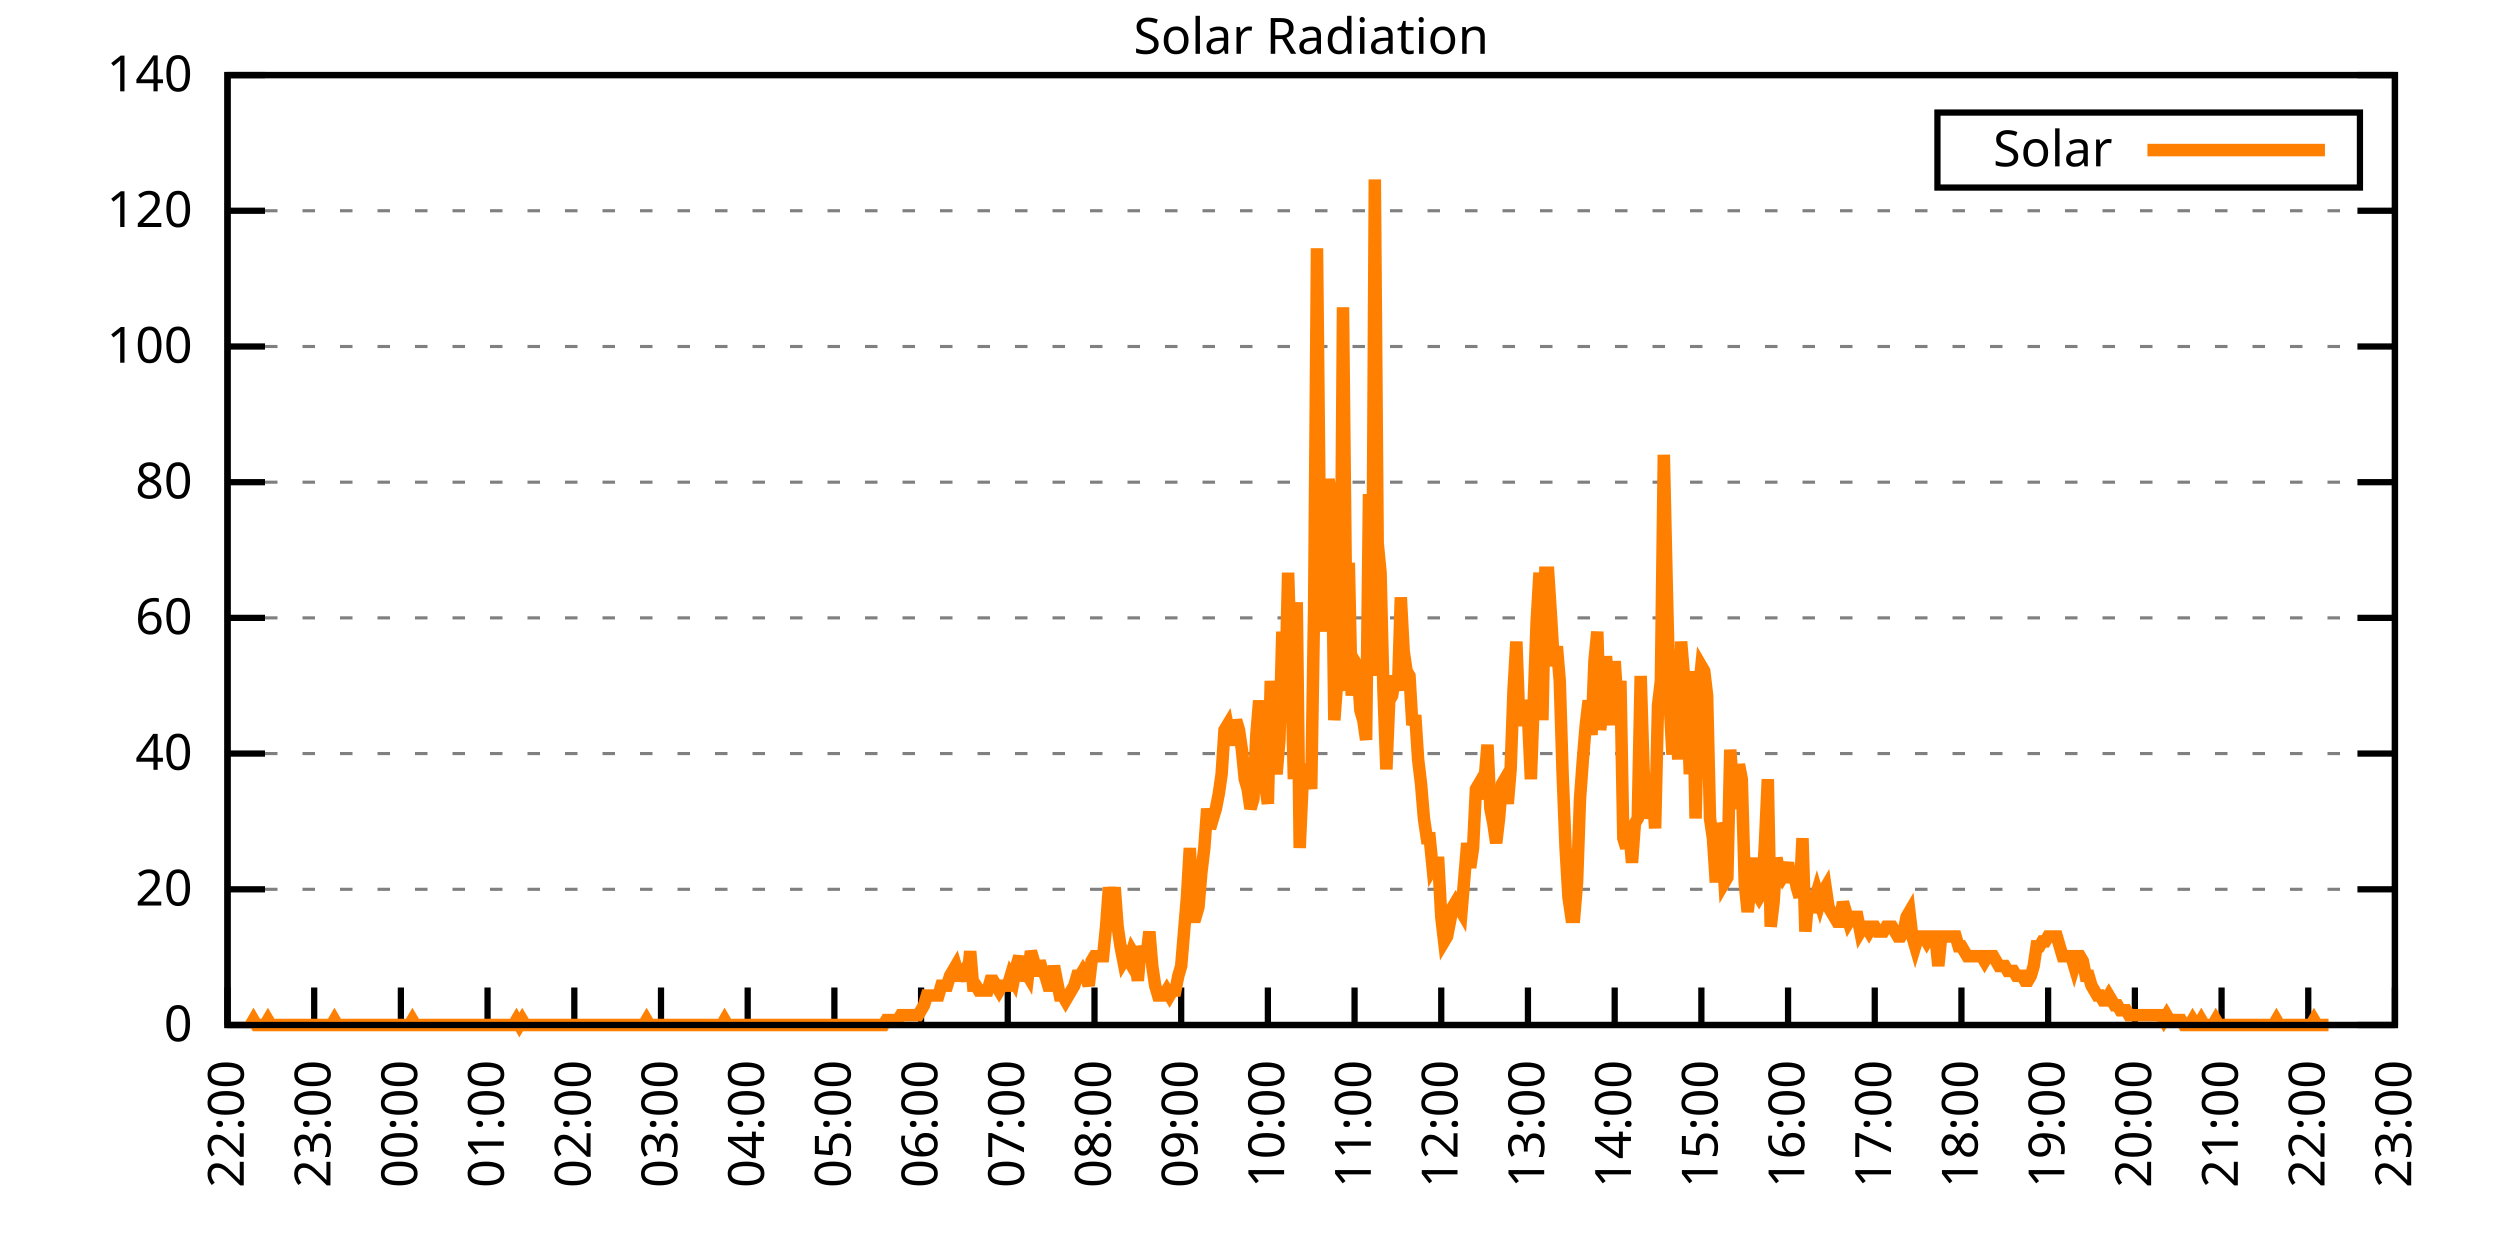
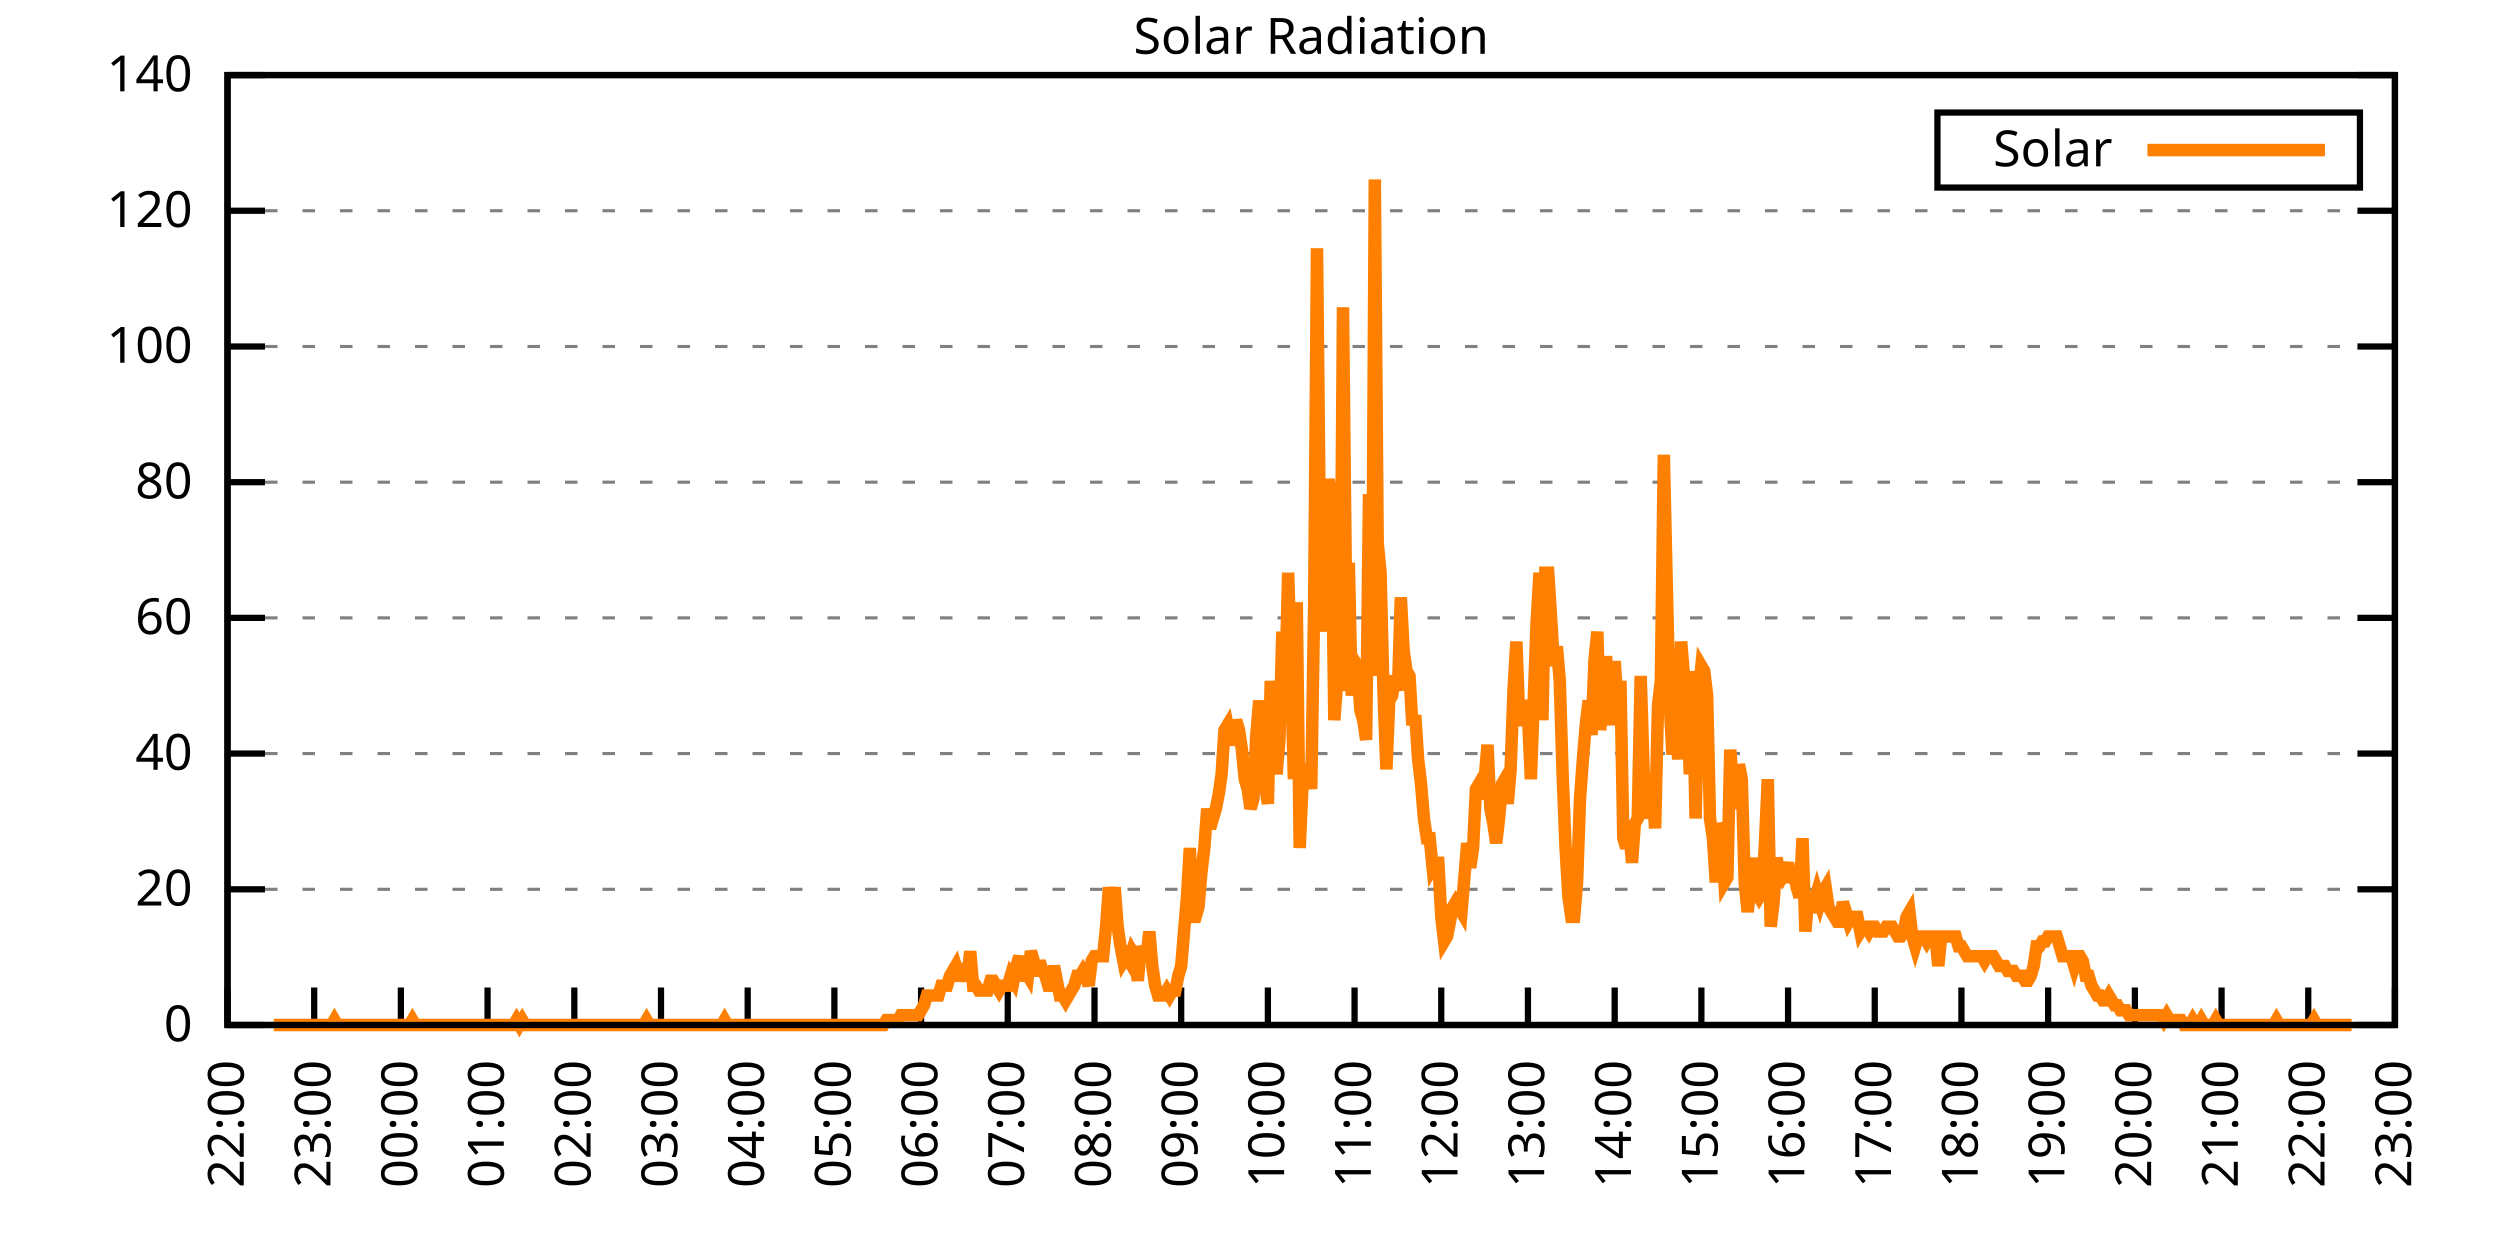
<svg xmlns="http://www.w3.org/2000/svg" xmlns:xlink="http://www.w3.org/1999/xlink" width="400" height="200" viewBox="0 0 400 200">
  <g id="gnuplot_canvas">
    <rect x="0" y="0" width="400" height="200" fill="none" />
    <defs>
      <circle id="gpDot" r="0.5" stroke-width="0.5" stroke="currentColor" />
      <path id="gpPt0" stroke-width="0.333" stroke="currentColor" d="M-1,0 h2 M0,-1 v2" />
      <path id="gpPt1" stroke-width="0.333" stroke="currentColor" d="M-1,-1 L1,1 M1,-1 L-1,1" />
      <path id="gpPt2" stroke-width="0.333" stroke="currentColor" d="M-1,0 L1,0 M0,-1 L0,1 M-1,-1 L1,1 M-1,1 L1,-1" />
      <rect id="gpPt3" stroke-width="0.333" stroke="currentColor" x="-1" y="-1" width="2" height="2" />
      <rect id="gpPt4" stroke-width="0.333" stroke="currentColor" fill="currentColor" x="-1" y="-1" width="2" height="2" />
      <circle id="gpPt5" stroke-width="0.333" stroke="currentColor" cx="0" cy="0" r="1" />
      <use xlink:href="#gpPt5" id="gpPt6" fill="currentColor" stroke="none" />
      <path id="gpPt7" stroke-width="0.333" stroke="currentColor" d="M0,-1.33 L-1.33,0.67 L1.33,0.67 z" />
      <use xlink:href="#gpPt7" id="gpPt8" fill="currentColor" stroke="none" />
      <use xlink:href="#gpPt7" id="gpPt9" stroke="currentColor" transform="rotate(180)" />
      <use xlink:href="#gpPt9" id="gpPt10" fill="currentColor" stroke="none" />
      <use xlink:href="#gpPt3" id="gpPt11" stroke="currentColor" transform="rotate(45)" />
      <use xlink:href="#gpPt11" id="gpPt12" fill="currentColor" stroke="none" />
      <path id="gpPt13" stroke-width="0.333" stroke="currentColor" d="M0,1.330 L1.265,0.411 L0.782,-1.067 L-0.782,-1.076 L-1.265,0.411 z" />
      <use xlink:href="#gpPt13" id="gpPt14" fill="currentColor" stroke="none" />
      <filter id="textbox" filterUnits="objectBoundingBox" x="0" y="0" height="1" width="1">
        <feFlood flood-color="white" flood-opacity="1" result="bgnd" />
        <feComposite in="SourceGraphic" in2="bgnd" operator="atop" />
      </filter>
      <filter id="greybox" filterUnits="objectBoundingBox" x="0" y="0" height="1" width="1">
        <feFlood flood-color="lightgrey" flood-opacity="1" result="grey" />
        <feComposite in="SourceGraphic" in2="grey" operator="atop" />
      </filter>
    </defs>
    <g fill="none" color="white" stroke="currentColor" stroke-width="1.00" stroke-linecap="butt" stroke-linejoin="miter">
</g>
    <g fill="none" color="black" stroke="currentColor" stroke-width="1.00" stroke-linecap="butt" stroke-linejoin="miter">
      <g stroke="none" shape-rendering="crispEdges">
        <polygon fill="rgb(255, 255, 255)" points="36.40,164.00 383.18,164.00 383.18,12.02 36.40,12.02 " />
      </g>
    </g>
    <g fill="none" color="black" stroke="currentColor" stroke-width="1.00" stroke-linecap="butt" stroke-linejoin="miter">
</g>
    <g fill="none" color="black" stroke="black" stroke-width="0.50" stroke-linecap="butt" stroke-linejoin="miter">
</g>
    <g fill="none" color="gray" stroke="currentColor" stroke-width="0.50" stroke-linecap="butt" stroke-linejoin="miter">
      <path stroke="gray" stroke-dasharray="2,4" class="gridline" d="M36.40,164.00 L383.19,164.00  " />
    </g>
    <g fill="none" color="gray" stroke="gray" stroke-width="1.00" stroke-linecap="butt" stroke-linejoin="miter">
</g>
    <g fill="none" color="black" stroke="currentColor" stroke-width="1.00" stroke-linecap="butt" stroke-linejoin="miter">
      <path stroke="black" d="M36.40,164.00 L42.40,164.00 M383.19,164.00 L377.19,164.00  " />
      <g transform="translate(30.80,166.60)" stroke="none" fill="black" font-family="Sans" font-size="8.00" text-anchor="end">
        <text>
          <tspan font-family="Sans"> 0</tspan>
        </text>
      </g>
    </g>
    <g fill="none" color="black" stroke="currentColor" stroke-width="1.00" stroke-linecap="butt" stroke-linejoin="miter">
</g>
    <g fill="none" color="black" stroke="black" stroke-width="0.50" stroke-linecap="butt" stroke-linejoin="miter">
</g>
    <g fill="none" color="gray" stroke="currentColor" stroke-width="0.50" stroke-linecap="butt" stroke-linejoin="miter">
      <path stroke="gray" stroke-dasharray="2,4" class="gridline" d="M36.40,142.29 L383.19,142.29  " />
    </g>
    <g fill="none" color="gray" stroke="gray" stroke-width="1.00" stroke-linecap="butt" stroke-linejoin="miter">
</g>
    <g fill="none" color="black" stroke="currentColor" stroke-width="1.00" stroke-linecap="butt" stroke-linejoin="miter">
      <path stroke="black" d="M36.40,142.29 L42.40,142.29 M383.19,142.29 L377.19,142.29  " />
      <g transform="translate(30.80,144.89)" stroke="none" fill="black" font-family="Sans" font-size="8.00" text-anchor="end">
        <text>
          <tspan font-family="Sans"> 20</tspan>
        </text>
      </g>
    </g>
    <g fill="none" color="black" stroke="currentColor" stroke-width="1.00" stroke-linecap="butt" stroke-linejoin="miter">
</g>
    <g fill="none" color="black" stroke="black" stroke-width="0.50" stroke-linecap="butt" stroke-linejoin="miter">
</g>
    <g fill="none" color="gray" stroke="currentColor" stroke-width="0.50" stroke-linecap="butt" stroke-linejoin="miter">
      <path stroke="gray" stroke-dasharray="2,4" class="gridline" d="M36.40,120.57 L383.19,120.57  " />
    </g>
    <g fill="none" color="gray" stroke="gray" stroke-width="1.00" stroke-linecap="butt" stroke-linejoin="miter">
</g>
    <g fill="none" color="black" stroke="currentColor" stroke-width="1.00" stroke-linecap="butt" stroke-linejoin="miter">
      <path stroke="black" d="M36.40,120.57 L42.40,120.57 M383.19,120.57 L377.19,120.57  " />
      <g transform="translate(30.80,123.17)" stroke="none" fill="black" font-family="Sans" font-size="8.00" text-anchor="end">
        <text>
          <tspan font-family="Sans"> 40</tspan>
        </text>
      </g>
    </g>
    <g fill="none" color="black" stroke="currentColor" stroke-width="1.00" stroke-linecap="butt" stroke-linejoin="miter">
</g>
    <g fill="none" color="black" stroke="black" stroke-width="0.50" stroke-linecap="butt" stroke-linejoin="miter">
</g>
    <g fill="none" color="gray" stroke="currentColor" stroke-width="0.50" stroke-linecap="butt" stroke-linejoin="miter">
      <path stroke="gray" stroke-dasharray="2,4" class="gridline" d="M36.40,98.86 L383.19,98.86  " />
    </g>
    <g fill="none" color="gray" stroke="gray" stroke-width="1.00" stroke-linecap="butt" stroke-linejoin="miter">
</g>
    <g fill="none" color="black" stroke="currentColor" stroke-width="1.00" stroke-linecap="butt" stroke-linejoin="miter">
      <path stroke="black" d="M36.40,98.86 L42.40,98.86 M383.19,98.86 L377.19,98.86  " />
      <g transform="translate(30.80,101.46)" stroke="none" fill="black" font-family="Sans" font-size="8.00" text-anchor="end">
        <text>
          <tspan font-family="Sans"> 60</tspan>
        </text>
      </g>
    </g>
    <g fill="none" color="black" stroke="currentColor" stroke-width="1.00" stroke-linecap="butt" stroke-linejoin="miter">
</g>
    <g fill="none" color="black" stroke="black" stroke-width="0.50" stroke-linecap="butt" stroke-linejoin="miter">
</g>
    <g fill="none" color="gray" stroke="currentColor" stroke-width="0.50" stroke-linecap="butt" stroke-linejoin="miter">
      <path stroke="gray" stroke-dasharray="2,4" class="gridline" d="M36.40,77.15 L383.19,77.15  " />
    </g>
    <g fill="none" color="gray" stroke="gray" stroke-width="1.00" stroke-linecap="butt" stroke-linejoin="miter">
</g>
    <g fill="none" color="black" stroke="currentColor" stroke-width="1.00" stroke-linecap="butt" stroke-linejoin="miter">
      <path stroke="black" d="M36.40,77.15 L42.40,77.15 M383.19,77.15 L377.19,77.15  " />
      <g transform="translate(30.80,79.75)" stroke="none" fill="black" font-family="Sans" font-size="8.00" text-anchor="end">
        <text>
          <tspan font-family="Sans"> 80</tspan>
        </text>
      </g>
    </g>
    <g fill="none" color="black" stroke="currentColor" stroke-width="1.00" stroke-linecap="butt" stroke-linejoin="miter">
</g>
    <g fill="none" color="black" stroke="black" stroke-width="0.50" stroke-linecap="butt" stroke-linejoin="miter">
</g>
    <g fill="none" color="gray" stroke="currentColor" stroke-width="0.50" stroke-linecap="butt" stroke-linejoin="miter">
      <path stroke="gray" stroke-dasharray="2,4" class="gridline" d="M36.40,55.44 L383.19,55.44  " />
    </g>
    <g fill="none" color="gray" stroke="gray" stroke-width="1.00" stroke-linecap="butt" stroke-linejoin="miter">
</g>
    <g fill="none" color="black" stroke="currentColor" stroke-width="1.00" stroke-linecap="butt" stroke-linejoin="miter">
      <path stroke="black" d="M36.40,55.44 L42.40,55.44 M383.19,55.44 L377.19,55.44  " />
      <g transform="translate(30.80,58.04)" stroke="none" fill="black" font-family="Sans" font-size="8.00" text-anchor="end">
        <text>
          <tspan font-family="Sans"> 100</tspan>
        </text>
      </g>
    </g>
    <g fill="none" color="black" stroke="currentColor" stroke-width="1.00" stroke-linecap="butt" stroke-linejoin="miter">
</g>
    <g fill="none" color="black" stroke="black" stroke-width="0.50" stroke-linecap="butt" stroke-linejoin="miter">
</g>
    <g fill="none" color="gray" stroke="currentColor" stroke-width="0.50" stroke-linecap="butt" stroke-linejoin="miter">
      <path stroke="gray" stroke-dasharray="2,4" class="gridline" d="M36.40,33.72 L383.19,33.72  " />
    </g>
    <g fill="none" color="gray" stroke="gray" stroke-width="1.00" stroke-linecap="butt" stroke-linejoin="miter">
</g>
    <g fill="none" color="black" stroke="currentColor" stroke-width="1.00" stroke-linecap="butt" stroke-linejoin="miter">
      <path stroke="black" d="M36.40,33.72 L42.40,33.72 M383.19,33.72 L377.19,33.72  " />
      <g transform="translate(30.80,36.32)" stroke="none" fill="black" font-family="Sans" font-size="8.00" text-anchor="end">
        <text>
          <tspan font-family="Sans"> 120</tspan>
        </text>
      </g>
    </g>
    <g fill="none" color="black" stroke="currentColor" stroke-width="1.00" stroke-linecap="butt" stroke-linejoin="miter">
</g>
    <g fill="none" color="black" stroke="black" stroke-width="0.50" stroke-linecap="butt" stroke-linejoin="miter">
</g>
    <g fill="none" color="gray" stroke="currentColor" stroke-width="0.50" stroke-linecap="butt" stroke-linejoin="miter">
      <path stroke="gray" stroke-dasharray="2,4" class="gridline" d="M36.40,12.01 L383.19,12.01  " />
    </g>
    <g fill="none" color="gray" stroke="gray" stroke-width="1.00" stroke-linecap="butt" stroke-linejoin="miter">
</g>
    <g fill="none" color="black" stroke="currentColor" stroke-width="1.00" stroke-linecap="butt" stroke-linejoin="miter">
      <path stroke="black" d="M36.40,12.01 L42.40,12.01 M383.19,12.01 L377.19,12.01  " />
      <g transform="translate(30.80,14.61)" stroke="none" fill="black" font-family="Sans" font-size="8.00" text-anchor="end">
        <text>
          <tspan font-family="Sans"> 140</tspan>
        </text>
      </g>
    </g>
    <g fill="none" color="black" stroke="currentColor" stroke-width="1.00" stroke-linecap="butt" stroke-linejoin="miter">
      <path stroke="black" d="M36.40,164.00 L36.40,158.00  " />
      <g transform="translate(39.00,169.60) rotate(270.00)" stroke="none" fill="black" font-family="Sans" font-size="8.00" text-anchor="end">
        <text>
          <tspan font-family="Sans">22:00</tspan>
        </text>
      </g>
    </g>
    <g fill="none" color="black" stroke="currentColor" stroke-width="1.00" stroke-linecap="butt" stroke-linejoin="miter">
      <path stroke="black" d="M50.27,164.00 L50.27,158.00  " />
      <g transform="translate(52.87,169.60) rotate(270.00)" stroke="none" fill="black" font-family="Sans" font-size="8.00" text-anchor="end">
        <text>
          <tspan font-family="Sans">23:00</tspan>
        </text>
      </g>
    </g>
    <g fill="none" color="black" stroke="currentColor" stroke-width="1.00" stroke-linecap="butt" stroke-linejoin="miter">
      <path stroke="black" d="M64.14,164.00 L64.14,158.00  " />
      <g transform="translate(66.74,169.60) rotate(270.00)" stroke="none" fill="black" font-family="Sans" font-size="8.00" text-anchor="end">
        <text>
          <tspan font-family="Sans">00:00</tspan>
        </text>
      </g>
    </g>
    <g fill="none" color="black" stroke="currentColor" stroke-width="1.00" stroke-linecap="butt" stroke-linejoin="miter">
      <path stroke="black" d="M78.01,164.00 L78.01,158.00  " />
      <g transform="translate(80.61,169.60) rotate(270.00)" stroke="none" fill="black" font-family="Sans" font-size="8.00" text-anchor="end">
        <text>
          <tspan font-family="Sans">01:00</tspan>
        </text>
      </g>
    </g>
    <g fill="none" color="black" stroke="currentColor" stroke-width="1.00" stroke-linecap="butt" stroke-linejoin="miter">
      <path stroke="black" d="M91.89,164.00 L91.89,158.00  " />
      <g transform="translate(94.49,169.60) rotate(270.00)" stroke="none" fill="black" font-family="Sans" font-size="8.00" text-anchor="end">
        <text>
          <tspan font-family="Sans">02:00</tspan>
        </text>
      </g>
    </g>
    <g fill="none" color="black" stroke="currentColor" stroke-width="1.00" stroke-linecap="butt" stroke-linejoin="miter">
      <path stroke="black" d="M105.76,164.00 L105.76,158.00  " />
      <g transform="translate(108.36,169.60) rotate(270.00)" stroke="none" fill="black" font-family="Sans" font-size="8.00" text-anchor="end">
        <text>
          <tspan font-family="Sans">03:00</tspan>
        </text>
      </g>
    </g>
    <g fill="none" color="black" stroke="currentColor" stroke-width="1.00" stroke-linecap="butt" stroke-linejoin="miter">
      <path stroke="black" d="M119.63,164.00 L119.63,158.00  " />
      <g transform="translate(122.23,169.60) rotate(270.00)" stroke="none" fill="black" font-family="Sans" font-size="8.00" text-anchor="end">
        <text>
          <tspan font-family="Sans">04:00</tspan>
        </text>
      </g>
    </g>
    <g fill="none" color="black" stroke="currentColor" stroke-width="1.00" stroke-linecap="butt" stroke-linejoin="miter">
      <path stroke="black" d="M133.50,164.00 L133.50,158.00  " />
      <g transform="translate(136.10,169.60) rotate(270.00)" stroke="none" fill="black" font-family="Sans" font-size="8.00" text-anchor="end">
        <text>
          <tspan font-family="Sans">05:00</tspan>
        </text>
      </g>
    </g>
    <g fill="none" color="black" stroke="currentColor" stroke-width="1.00" stroke-linecap="butt" stroke-linejoin="miter">
      <path stroke="black" d="M147.37,164.00 L147.37,158.00  " />
      <g transform="translate(149.97,169.60) rotate(270.00)" stroke="none" fill="black" font-family="Sans" font-size="8.00" text-anchor="end">
        <text>
          <tspan font-family="Sans">06:00</tspan>
        </text>
      </g>
    </g>
    <g fill="none" color="black" stroke="currentColor" stroke-width="1.00" stroke-linecap="butt" stroke-linejoin="miter">
      <path stroke="black" d="M161.24,164.00 L161.24,158.00  " />
      <g transform="translate(163.84,169.60) rotate(270.00)" stroke="none" fill="black" font-family="Sans" font-size="8.00" text-anchor="end">
        <text>
          <tspan font-family="Sans">07:00</tspan>
        </text>
      </g>
    </g>
    <g fill="none" color="black" stroke="currentColor" stroke-width="1.00" stroke-linecap="butt" stroke-linejoin="miter">
      <path stroke="black" d="M175.12,164.00 L175.12,158.00  " />
      <g transform="translate(177.72,169.60) rotate(270.00)" stroke="none" fill="black" font-family="Sans" font-size="8.00" text-anchor="end">
        <text>
          <tspan font-family="Sans">08:00</tspan>
        </text>
      </g>
    </g>
    <g fill="none" color="black" stroke="currentColor" stroke-width="1.00" stroke-linecap="butt" stroke-linejoin="miter">
      <path stroke="black" d="M188.99,164.00 L188.99,158.00  " />
      <g transform="translate(191.59,169.60) rotate(270.00)" stroke="none" fill="black" font-family="Sans" font-size="8.00" text-anchor="end">
        <text>
          <tspan font-family="Sans">09:00</tspan>
        </text>
      </g>
    </g>
    <g fill="none" color="black" stroke="currentColor" stroke-width="1.00" stroke-linecap="butt" stroke-linejoin="miter">
      <path stroke="black" d="M202.86,164.00 L202.86,158.00  " />
      <g transform="translate(205.46,169.60) rotate(270.00)" stroke="none" fill="black" font-family="Sans" font-size="8.00" text-anchor="end">
        <text>
          <tspan font-family="Sans">10:00</tspan>
        </text>
      </g>
    </g>
    <g fill="none" color="black" stroke="currentColor" stroke-width="1.00" stroke-linecap="butt" stroke-linejoin="miter">
      <path stroke="black" d="M216.73,164.00 L216.73,158.00  " />
      <g transform="translate(219.33,169.60) rotate(270.00)" stroke="none" fill="black" font-family="Sans" font-size="8.00" text-anchor="end">
        <text>
          <tspan font-family="Sans">11:00</tspan>
        </text>
      </g>
    </g>
    <g fill="none" color="black" stroke="currentColor" stroke-width="1.00" stroke-linecap="butt" stroke-linejoin="miter">
      <path stroke="black" d="M230.60,164.00 L230.60,158.00  " />
      <g transform="translate(233.20,169.60) rotate(270.00)" stroke="none" fill="black" font-family="Sans" font-size="8.00" text-anchor="end">
        <text>
          <tspan font-family="Sans">12:00</tspan>
        </text>
      </g>
    </g>
    <g fill="none" color="black" stroke="currentColor" stroke-width="1.00" stroke-linecap="butt" stroke-linejoin="miter">
      <path stroke="black" d="M244.47,164.00 L244.47,158.00  " />
      <g transform="translate(247.07,169.60) rotate(270.00)" stroke="none" fill="black" font-family="Sans" font-size="8.00" text-anchor="end">
        <text>
          <tspan font-family="Sans">13:00</tspan>
        </text>
      </g>
    </g>
    <g fill="none" color="black" stroke="currentColor" stroke-width="1.00" stroke-linecap="butt" stroke-linejoin="miter">
      <path stroke="black" d="M258.35,164.00 L258.35,158.00  " />
      <g transform="translate(260.95,169.60) rotate(270.00)" stroke="none" fill="black" font-family="Sans" font-size="8.00" text-anchor="end">
        <text>
          <tspan font-family="Sans">14:00</tspan>
        </text>
      </g>
    </g>
    <g fill="none" color="black" stroke="currentColor" stroke-width="1.00" stroke-linecap="butt" stroke-linejoin="miter">
      <path stroke="black" d="M272.22,164.00 L272.22,158.00  " />
      <g transform="translate(274.82,169.60) rotate(270.00)" stroke="none" fill="black" font-family="Sans" font-size="8.00" text-anchor="end">
        <text>
          <tspan font-family="Sans">15:00</tspan>
        </text>
      </g>
    </g>
    <g fill="none" color="black" stroke="currentColor" stroke-width="1.00" stroke-linecap="butt" stroke-linejoin="miter">
      <path stroke="black" d="M286.09,164.00 L286.09,158.00  " />
      <g transform="translate(288.69,169.60) rotate(270.00)" stroke="none" fill="black" font-family="Sans" font-size="8.00" text-anchor="end">
        <text>
          <tspan font-family="Sans">16:00</tspan>
        </text>
      </g>
    </g>
    <g fill="none" color="black" stroke="currentColor" stroke-width="1.00" stroke-linecap="butt" stroke-linejoin="miter">
      <path stroke="black" d="M299.96,164.00 L299.96,158.00  " />
      <g transform="translate(302.56,169.60) rotate(270.00)" stroke="none" fill="black" font-family="Sans" font-size="8.00" text-anchor="end">
        <text>
          <tspan font-family="Sans">17:00</tspan>
        </text>
      </g>
    </g>
    <g fill="none" color="black" stroke="currentColor" stroke-width="1.00" stroke-linecap="butt" stroke-linejoin="miter">
      <path stroke="black" d="M313.83,164.00 L313.83,158.00  " />
      <g transform="translate(316.43,169.60) rotate(270.00)" stroke="none" fill="black" font-family="Sans" font-size="8.00" text-anchor="end">
        <text>
          <tspan font-family="Sans">18:00</tspan>
        </text>
      </g>
    </g>
    <g fill="none" color="black" stroke="currentColor" stroke-width="1.00" stroke-linecap="butt" stroke-linejoin="miter">
      <path stroke="black" d="M327.70,164.00 L327.70,158.00  " />
      <g transform="translate(330.30,169.60) rotate(270.00)" stroke="none" fill="black" font-family="Sans" font-size="8.00" text-anchor="end">
        <text>
          <tspan font-family="Sans">19:00</tspan>
        </text>
      </g>
    </g>
    <g fill="none" color="black" stroke="currentColor" stroke-width="1.00" stroke-linecap="butt" stroke-linejoin="miter">
      <path stroke="black" d="M341.58,164.00 L341.58,158.00  " />
      <g transform="translate(344.18,169.60) rotate(270.00)" stroke="none" fill="black" font-family="Sans" font-size="8.00" text-anchor="end">
        <text>
          <tspan font-family="Sans">20:00</tspan>
        </text>
      </g>
    </g>
    <g fill="none" color="black" stroke="currentColor" stroke-width="1.00" stroke-linecap="butt" stroke-linejoin="miter">
      <path stroke="black" d="M355.45,164.00 L355.45,158.00  " />
      <g transform="translate(358.05,169.60) rotate(270.00)" stroke="none" fill="black" font-family="Sans" font-size="8.00" text-anchor="end">
        <text>
          <tspan font-family="Sans">21:00</tspan>
        </text>
      </g>
    </g>
    <g fill="none" color="black" stroke="currentColor" stroke-width="1.00" stroke-linecap="butt" stroke-linejoin="miter">
      <path stroke="black" d="M369.32,164.00 L369.32,158.00  " />
      <g transform="translate(371.92,169.60) rotate(270.00)" stroke="none" fill="black" font-family="Sans" font-size="8.00" text-anchor="end">
        <text>
          <tspan font-family="Sans">22:00</tspan>
        </text>
      </g>
    </g>
    <g fill="none" color="black" stroke="currentColor" stroke-width="1.00" stroke-linecap="butt" stroke-linejoin="miter">
      <path stroke="black" d="M383.19,164.00 L383.19,158.00  " />
      <g transform="translate(385.79,169.60) rotate(270.00)" stroke="none" fill="black" font-family="Sans" font-size="8.00" text-anchor="end">
        <text>
          <tspan font-family="Sans">23:00</tspan>
        </text>
      </g>
    </g>
    <g fill="none" color="black" stroke="currentColor" stroke-width="1.00" stroke-linecap="butt" stroke-linejoin="miter">
</g>
    <g fill="none" color="black" stroke="currentColor" stroke-width="1.00" stroke-linecap="butt" stroke-linejoin="miter">
      <path stroke="black" d="M36.40,12.01 L36.40,164.00 L383.19,164.00 L383.19,12.01 L36.40,12.01 Z  " />
    </g>
    <g fill="none" color="black" stroke="currentColor" stroke-width="1.00" stroke-linecap="butt" stroke-linejoin="miter">
</g>
    <g fill="none" color="black" stroke="currentColor" stroke-width="1.00" stroke-linecap="butt" stroke-linejoin="miter">
      <path stroke="black" d="M309.99,30.01 L309.99,18.01 L377.59,18.01 L377.59,30.01 L309.99,30.01 Z  " />
    </g>
    <g id="Solar_Radiation_plot_1">
      <g fill="none" color="white" stroke="black" stroke-width="2.00" stroke-linecap="butt" stroke-linejoin="miter">
</g>
      <g fill="none" color="black" stroke="currentColor" stroke-width="2.00" stroke-linecap="butt" stroke-linejoin="miter">
        <g transform="translate(337.99,26.61)" stroke="none" fill="black" font-family="Sans" font-size="8.00" text-anchor="end">
          <text>
            <tspan font-family="Sans">Solar</tspan>
          </text>
        </g>
      </g>
      <g fill="none" color="black" stroke="currentColor" stroke-width="2.00" stroke-linecap="butt" stroke-linejoin="miter">
-         <path stroke="rgb(255, 127,   0)" d="M343.59,24.01 L371.99,24.01 M40.10,164.00 L40.56,163.21 L41.02,164.00 L41.49,164.00 L41.95,164.00 L42.41,164.00   L42.87,163.21 L43.34,164.00 L43.80,164.00 L44.26,164.00 L44.72,164.00 L45.19,164.00 L45.65,164.00 L46.11,164.00   L46.57,164.00 L47.03,164.00 L47.50,164.00 L47.96,164.00 L48.42,164.00 L48.88,164.00 L49.35,164.00 L49.81,164.00   L50.27,164.00 L50.73,164.00 L51.20,164.00 L51.66,164.00 L52.12,164.00 L52.58,164.00 L53.05,164.00 L53.51,163.21   L53.97,164.00 L54.43,164.00 L54.90,164.00 L55.36,164.00 L55.82,164.00 L56.28,164.00 L56.75,164.00 L57.21,164.00   L57.67,164.00 L58.13,164.00 L58.59,164.00 L59.06,164.00 L59.52,164.00 L59.98,164.00 L60.44,164.00 L60.91,164.00   L61.37,164.00 L61.83,164.00 L62.29,164.00 L62.76,164.00 L63.22,164.00 L63.68,164.00 L64.14,164.00 L64.61,164.00   L65.07,164.00 L65.53,164.00 L65.99,163.21 L66.46,164.00 L66.92,164.00 L67.38,164.00 L67.84,164.00 L68.30,164.00   L68.77,164.00 L69.23,164.00 L69.69,164.00 L70.15,164.00 L70.62,164.00 L71.08,164.00 L71.54,164.00 L72.00,164.00   L72.47,164.00 L72.93,164.00 L73.39,164.00 L73.85,164.00 L74.32,164.00 L74.78,164.00 L75.24,164.00 L75.70,164.00   L76.17,164.00 L76.63,164.00 L77.09,164.00 L77.55,164.00 L78.01,164.00 L78.48,164.00 L78.94,164.00 L79.40,164.00   L79.86,164.00 L80.33,164.00 L80.79,164.00 L81.25,164.00 L81.71,164.00 L82.18,164.00 L82.64,163.21 L83.10,164.00   L83.56,163.21 L84.03,164.00 L84.49,164.00 L84.95,164.00 L85.41,164.00 L85.88,164.00 L86.34,164.00 L86.80,164.00   L87.26,164.00 L87.72,164.00 L88.19,164.00 L88.65,164.00 L89.11,164.00 L89.57,164.00 L90.04,164.00 L90.50,164.00   L90.96,164.00 L91.42,164.00 L91.89,164.00 L92.35,164.00 L92.81,164.00 L93.27,164.00 L93.74,164.00 L94.20,164.00   L94.66,164.00 L95.12,164.00 L95.59,164.00 L96.05,164.00 L96.51,164.00 L96.97,164.00 L97.44,164.00 L97.90,164.00   L98.36,164.00 L98.82,164.00 L99.28,164.00 L99.75,164.00 L100.21,164.00 L100.67,164.00 L101.13,164.00 L101.60,164.00   L102.06,164.00 L102.52,164.00 L102.98,164.00 L103.45,163.21 L103.91,164.00 L104.37,164.00 L104.83,164.00 L105.30,164.00   L105.76,164.00 L106.22,164.00 L106.68,164.00 L107.15,164.00 L107.61,164.00 L108.07,164.00 L108.53,164.00 L108.99,164.00   L109.46,164.00 L109.92,164.00 L110.38,164.00 L110.84,164.00 L111.31,164.00 L111.77,164.00 L112.23,164.00 L112.69,164.00   L113.16,164.00 L113.62,164.00 L114.08,164.00 L114.54,164.00 L115.01,164.00 L115.47,164.00 L115.93,163.21 L116.39,164.00   L116.86,164.00 L117.32,164.00 L117.78,164.00 L118.24,164.00 L118.70,164.00 L119.17,164.00 L119.63,164.00 L120.09,164.00   L120.55,164.00 L121.02,164.00 L121.48,164.00 L121.94,164.00 L122.40,164.00 L122.87,164.00 L123.33,164.00 L123.79,164.00   L124.25,164.00 L124.72,164.00 L125.18,164.00 L125.64,164.00 L126.10,164.00 L126.57,164.00 L127.03,164.00 L127.49,164.00   L127.95,164.00 L128.41,164.00 L128.88,164.00 L129.34,164.00 L129.80,164.00 L130.26,164.00 L130.73,164.00 L131.19,164.00   L131.65,164.00 L132.11,164.00 L132.58,164.00 L133.04,164.00 L133.50,164.00 L133.96,164.00 L134.43,164.00 L134.89,164.00   L135.35,164.00 L135.81,164.00 L136.28,164.00 L136.74,164.00 L137.20,164.00 L137.66,164.00 L138.13,164.00 L138.59,164.00   L139.05,164.00 L139.51,164.00 L139.97,164.00 L140.44,164.00 L140.90,164.00 L141.36,164.00 L141.82,163.21 L142.29,163.21   L142.75,163.21 L143.21,163.21 L143.67,163.21 L144.14,162.43 L144.60,162.43 L145.06,162.43 L145.52,162.43 L145.99,162.43   L146.45,162.43 L146.91,162.43 L147.37,161.64 L147.84,160.85 L148.30,159.28 L148.76,159.28 L149.22,159.28 L149.68,159.28   L150.15,159.28 L150.61,157.71 L151.07,157.71 L151.53,157.71 L152.00,156.13 L152.46,155.35 L152.92,154.56 L153.38,156.13   L153.85,156.13 L154.31,155.35 L154.77,156.92 L155.23,152.20 L155.70,157.71 L156.16,157.71 L156.62,158.49 L157.08,158.49   L157.55,158.49 L158.01,158.49 L158.47,156.92 L158.93,156.92 L159.39,157.71 L159.86,158.49 L160.32,157.71 L160.78,157.71   L161.24,157.71 L161.71,156.13 L162.17,156.92 L162.63,154.56 L163.09,152.99 L163.56,156.92 L164.02,155.35 L164.48,156.13   L164.94,152.20 L165.41,153.77 L165.87,156.13 L166.33,153.77 L166.79,155.35 L167.26,156.13 L167.72,157.71 L168.18,157.71   L168.64,154.56 L169.10,156.92 L169.57,159.28 L170.03,159.28 L170.49,160.07 L170.95,159.28 L171.42,158.49 L171.88,157.71   L172.34,156.13 L172.80,156.13 L173.27,155.35 L173.73,156.13 L174.19,157.71 L174.65,153.77 L175.12,152.99 L175.58,152.99   L176.04,152.99 L176.50,152.99 L176.97,148.27 L177.43,141.98 L177.89,145.12 L178.35,141.98 L178.82,148.27 L179.28,151.41   L179.74,153.77 L180.20,152.99 L180.66,153.77 L181.13,152.20 L181.59,152.99 L182.05,156.92 L182.51,151.41 L182.98,152.99   L183.44,152.99 L183.90,149.05 L184.36,154.56 L184.83,157.71 L185.29,159.28 L185.75,159.28 L186.21,159.28 L186.68,158.49   L187.14,159.28 L187.60,158.49 L188.06,158.49 L188.53,156.13 L188.99,154.56 L189.45,149.05 L189.91,143.55 L190.37,135.68   L190.84,146.70 L191.30,146.70 L191.76,145.12 L192.22,139.62 L192.69,135.68 L193.15,129.39 L193.61,132.54 L194.07,130.96   L194.54,129.39 L195.00,127.03 L195.46,123.88 L195.92,116.80 L196.39,116.02 L196.85,118.38 L197.31,118.38 L197.77,115.23   L198.24,116.80 L198.70,119.95 L199.16,124.67 L199.62,126.24 L200.08,129.39 L200.55,127.82 L201.01,117.59 L201.47,112.09   L201.93,117.59 L202.40,125.46 L202.86,128.60 L203.32,108.94 L203.78,117.59 L204.25,123.88 L204.71,118.38 L205.17,101.07   L205.63,111.30 L206.10,91.63 L206.56,106.58 L207.02,124.67 L207.48,96.35 L207.95,135.68 L208.41,125.46 L208.87,124.67   L209.33,122.31 L209.80,126.24 L210.26,97.14 L210.72,39.72 L211.18,85.34 L211.64,101.07 L212.11,80.62 L212.57,76.69   L213.03,79.83 L213.49,115.23 L213.96,108.94 L214.42,110.51 L214.88,49.16 L215.34,93.21 L215.81,90.06 L216.27,111.30   L216.73,105.79 L217.19,106.58 L217.66,113.66 L218.12,115.23 L218.58,118.38 L219.04,79.05 L219.51,108.15 L219.97,28.71   L220.43,86.91 L220.89,91.63 L221.35,110.51 L221.82,123.10 L222.28,112.09 L222.74,111.30 L223.20,108.15 L223.67,110.51   L224.13,95.57 L224.59,104.22 L225.05,107.37 L225.52,108.15 L225.98,116.02 L226.44,114.44 L226.90,121.52 L227.37,125.46   L227.83,130.96 L228.29,134.11 L228.75,134.11 L229.22,138.83 L229.68,138.04 L230.14,138.04 L230.60,146.70 L231.06,150.63   L231.53,149.84 L231.99,147.48 L232.45,145.12 L232.91,144.34 L233.38,145.12 L233.84,145.91 L234.30,140.40 L234.76,134.90   L235.23,138.83 L235.69,135.68 L236.15,126.24 L236.61,125.46 L237.08,127.82 L237.54,124.67 L238.00,119.16 L238.46,129.39   L238.93,131.75 L239.39,134.90 L239.85,130.96 L240.31,125.46 L240.77,124.67 L241.24,128.60 L241.70,123.10 L242.16,110.51   L242.62,102.65 L243.09,115.23 L243.55,115.23 L244.01,112.09 L244.47,114.44 L244.94,124.67 L245.40,112.09 L245.86,99.50   L246.32,91.63 L246.79,115.23 L247.25,91.63 L247.71,91.63 L248.17,98.71 L248.64,106.58 L249.10,103.43 L249.56,108.94   L250.02,123.88 L250.49,135.68 L250.95,143.55 L251.41,146.70 L251.87,146.70 L252.33,141.19 L252.80,127.82 L253.26,121.52   L253.72,116.02 L254.18,112.09 L254.65,117.59 L255.11,105.79 L255.57,101.07 L256.03,116.80 L256.50,112.09 L256.96,105.01   L257.42,110.51 L257.88,116.02 L258.35,105.79 L258.81,112.87 L259.27,108.94 L259.73,134.11 L260.20,135.68 L260.66,132.54   L261.12,138.04 L261.58,131.75 L262.04,130.96 L262.51,108.15 L262.97,123.10 L263.43,130.96 L263.89,127.82 L264.36,125.46   L264.82,132.54 L265.28,112.87 L265.74,108.94 L266.21,72.76 L266.67,93.21 L267.13,112.09 L267.59,120.74 L268.06,111.30   L268.52,121.52 L268.98,102.65 L269.44,108.15 L269.91,110.51 L270.37,123.88 L270.83,107.37 L271.29,130.96 L271.75,111.30   L272.22,106.58 L272.68,107.37 L273.14,111.30 L273.60,130.96 L274.07,134.11 L274.53,141.19 L274.99,131.75 L275.45,133.32   L275.92,141.19 L276.38,140.40 L276.84,119.95 L277.30,126.24 L277.77,129.39 L278.23,122.31 L278.69,124.67 L279.15,141.19   L279.62,145.91 L280.08,141.98 L280.54,137.26 L281.00,142.76 L281.46,143.55 L281.93,142.76 L282.39,134.90 L282.85,124.67   L283.31,148.27 L283.78,144.34 L284.24,137.26 L284.70,139.62 L285.16,140.40 L285.63,139.62 L286.09,138.04 L286.55,141.19   L287.01,139.62 L287.48,141.98 L287.94,143.55 L288.40,134.11 L288.86,149.05 L289.33,143.55 L289.79,145.91 L290.25,144.34   L290.71,142.76 L291.18,144.34 L291.64,142.76 L292.10,141.98 L292.56,145.12 L293.02,145.91 L293.49,146.70 L293.95,147.48   L294.41,147.48 L294.87,144.34 L295.34,145.91 L295.80,147.48 L296.26,146.70 L296.72,146.70 L297.19,146.70 L297.65,149.05   L298.11,148.27 L298.57,148.27 L299.04,149.05 L299.50,148.27 L299.96,148.27 L300.42,149.05 L300.89,149.05 L301.35,149.05   L301.81,148.27 L302.27,148.27 L302.73,148.27 L303.20,149.05 L303.66,149.84 L304.12,149.84 L304.58,149.05 L305.05,146.70   L305.51,145.91 L305.97,149.84 L306.43,151.41 L306.90,149.84 L307.36,149.84 L307.82,149.84 L308.28,150.63 L308.75,149.84   L309.21,149.84 L309.67,149.84 L310.13,154.56 L310.60,149.84 L311.06,149.84 L311.52,149.84 L311.98,149.84 L312.44,149.84   L312.91,149.84 L313.37,151.41 L313.83,151.41 L314.29,152.20 L314.76,152.99 L315.22,152.99 L315.68,152.99 L316.14,152.99   L316.61,152.99 L317.07,152.99 L317.53,153.77 L317.99,152.99 L318.46,152.99 L318.92,152.99 L319.38,153.77 L319.84,154.56   L320.31,154.56 L320.77,154.56 L321.23,155.35 L321.69,155.35 L322.15,155.35 L322.62,156.13 L323.08,156.13 L323.54,156.13   L324.00,156.92 L324.47,156.92 L324.93,156.13 L325.39,154.56 L325.85,151.41 L326.32,151.41 L326.78,150.63 L327.24,150.63   L327.70,149.84 L328.17,149.84 L328.63,149.84 L329.09,149.84 L329.55,151.41 L330.02,152.99 L330.48,152.99 L330.94,152.99   L331.40,152.99 L331.87,154.56 L332.33,152.99 L332.79,152.99 L333.25,153.77 L333.71,156.13 L334.18,156.13 L334.64,157.71   L335.10,158.49 L335.56,159.28 L336.03,159.28 L336.49,160.07 L336.95,160.07 L337.41,159.28 L337.88,160.07 L338.34,160.85   L338.80,160.85 L339.26,161.64 L339.73,161.64 L340.19,161.64 L340.65,162.43 L341.11,162.43 L341.58,162.43 L342.04,162.43   L342.50,162.43 L342.96,162.43 L343.42,162.43 L343.89,162.43 L344.35,162.43 L344.81,162.43 L345.27,162.43 L345.74,162.43   L346.20,163.21 L346.66,162.43 L347.12,163.21 L347.59,163.21 L348.05,163.21 L348.51,163.21 L348.97,163.21 L349.44,164.00   L349.90,164.00 L350.36,164.00 L350.82,163.21 L351.29,164.00 L351.75,164.00 L352.21,163.21 L352.67,164.00 L353.13,164.00   L353.60,164.00 L354.06,164.00 L354.52,163.21 L354.98,164.00 L355.45,164.00 L355.91,164.00 L356.37,164.00 L356.83,164.00   L357.30,164.00 L357.76,164.00 L358.22,164.00 L358.68,164.00 L359.15,164.00 L359.61,164.00 L360.07,164.00 L360.53,164.00   L361.00,164.00 L361.46,164.00 L361.92,164.00 L362.38,164.00 L362.84,164.00 L363.31,164.00 L363.77,164.00 L364.23,163.21   L364.69,164.00 L365.16,164.00 L365.62,164.00 L366.08,164.00 L366.54,164.00 L367.01,164.00 L367.47,164.00 L367.93,164.00   L368.39,164.00 L368.86,164.00 L369.32,164.00 L369.78,164.00 L370.24,163.21 L370.71,164.00 L371.17,164.00 L371.63,164.00   L372.09,164.00 L372.56,164.00  " />
+         <path stroke="rgb(255, 127,   0)" d="M343.59,24.01 L371.99,24.01 M43.80,164.00 L44.26,164.00 L44.72,164.00 L45.19,164.00 L45.65,164.00 L46.11,164.00   L46.57,164.00 L47.03,164.00 L47.50,164.00 L47.96,164.00 L48.42,164.00 L48.88,164.00 L49.35,164.00 L49.81,164.00   L50.27,164.00 L50.73,164.00 L51.20,164.00 L51.66,164.00 L52.12,164.00 L52.58,164.00 L53.05,164.00 L53.51,163.21   L53.97,164.00 L54.43,164.00 L54.90,164.00 L55.36,164.00 L55.82,164.00 L56.28,164.00 L56.75,164.00 L57.21,164.00   L57.67,164.00 L58.13,164.00 L58.59,164.00 L59.06,164.00 L59.52,164.00 L59.98,164.00 L60.44,164.00 L60.91,164.00   L61.37,164.00 L61.83,164.00 L62.29,164.00 L62.76,164.00 L63.22,164.00 L63.68,164.00 L64.14,164.00 L64.61,164.00   L65.07,164.00 L65.53,164.00 L65.99,163.21 L66.46,164.00 L66.92,164.00 L67.38,164.00 L67.84,164.00 L68.30,164.00   L68.77,164.00 L69.23,164.00 L69.69,164.00 L70.15,164.00 L70.62,164.00 L71.08,164.00 L71.54,164.00 L72.00,164.00   L72.47,164.00 L72.93,164.00 L73.39,164.00 L73.85,164.00 L74.32,164.00 L74.78,164.00 L75.24,164.00 L75.70,164.00   L76.17,164.00 L76.63,164.00 L77.09,164.00 L77.55,164.00 L78.01,164.00 L78.48,164.00 L78.94,164.00 L79.40,164.00   L79.86,164.00 L80.33,164.00 L80.79,164.00 L81.25,164.00 L81.71,164.00 L82.18,164.00 L82.64,163.21 L83.10,164.00   L83.56,163.21 L84.03,164.00 L84.49,164.00 L84.95,164.00 L85.41,164.00 L85.88,164.00 L86.34,164.00 L86.80,164.00   L87.26,164.00 L87.72,164.00 L88.19,164.00 L88.65,164.00 L89.11,164.00 L89.57,164.00 L90.04,164.00 L90.50,164.00   L90.96,164.00 L91.42,164.00 L91.89,164.00 L92.35,164.00 L92.81,164.00 L93.27,164.00 L93.74,164.00 L94.20,164.00   L94.66,164.00 L95.12,164.00 L95.59,164.00 L96.05,164.00 L96.51,164.00 L96.97,164.00 L97.44,164.00 L97.90,164.00   L98.36,164.00 L98.82,164.00 L99.28,164.00 L99.75,164.00 L100.21,164.00 L100.67,164.00 L101.13,164.00 L101.60,164.00   L102.06,164.00 L102.52,164.00 L102.98,164.00 L103.45,163.21 L103.91,164.00 L104.37,164.00 L104.83,164.00 L105.30,164.00   L105.76,164.00 L106.22,164.00 L106.68,164.00 L107.15,164.00 L107.61,164.00 L108.07,164.00 L108.53,164.00 L108.99,164.00   L109.46,164.00 L109.92,164.00 L110.38,164.00 L110.84,164.00 L111.31,164.00 L111.77,164.00 L112.23,164.00 L112.69,164.00   L113.16,164.00 L113.62,164.00 L114.08,164.00 L114.54,164.00 L115.01,164.00 L115.47,164.00 L115.93,163.21 L116.39,164.00   L116.86,164.00 L117.32,164.00 L117.78,164.00 L118.24,164.00 L118.70,164.00 L119.17,164.00 L119.63,164.00 L120.09,164.00   L120.55,164.00 L121.02,164.00 L121.48,164.00 L121.94,164.00 L122.40,164.00 L122.87,164.00 L123.33,164.00 L123.79,164.00   L124.25,164.00 L124.72,164.00 L125.18,164.00 L125.64,164.00 L126.10,164.00 L126.57,164.00 L127.03,164.00 L127.49,164.00   L127.95,164.00 L128.41,164.00 L128.88,164.00 L129.34,164.00 L129.80,164.00 L130.26,164.00 L130.73,164.00 L131.19,164.00   L131.65,164.00 L132.11,164.00 L132.58,164.00 L133.04,164.00 L133.50,164.00 L133.96,164.00 L134.43,164.00 L134.89,164.00   L135.35,164.00 L135.81,164.00 L136.28,164.00 L136.74,164.00 L137.20,164.00 L137.66,164.00 L138.13,164.00 L138.59,164.00   L139.05,164.00 L139.51,164.00 L139.97,164.00 L140.44,164.00 L140.90,164.00 L141.36,164.00 L141.82,163.21 L142.29,163.21   L142.75,163.21 L143.21,163.21 L143.67,163.21 L144.14,162.43 L144.60,162.43 L145.06,162.43 L145.52,162.43 L145.99,162.43   L146.45,162.43 L146.91,162.43 L147.37,161.64 L147.84,160.85 L148.30,159.28 L148.76,159.28 L149.22,159.28 L149.68,159.28   L150.15,159.28 L150.61,157.71 L151.07,157.71 L151.53,157.71 L152.00,156.13 L152.46,155.35 L152.92,154.56 L153.38,156.13   L153.85,156.13 L154.31,155.35 L154.77,156.92 L155.23,152.20 L155.70,157.71 L156.16,157.71 L156.62,158.49 L157.08,158.49   L157.55,158.49 L158.01,158.49 L158.47,156.92 L158.93,156.92 L159.39,157.71 L159.86,158.49 L160.32,157.71 L160.78,157.71   L161.24,157.71 L161.71,156.13 L162.17,156.92 L162.63,154.56 L163.09,152.99 L163.56,156.92 L164.02,155.35 L164.48,156.13   L164.94,152.20 L165.41,153.77 L165.87,156.13 L166.33,153.77 L166.79,155.35 L167.26,156.13 L167.72,157.71 L168.18,157.71   L168.64,154.56 L169.10,156.92 L169.57,159.28 L170.03,159.28 L170.49,160.07 L170.95,159.28 L171.42,158.49 L171.88,157.71   L172.34,156.13 L172.80,156.13 L173.27,155.35 L173.73,156.13 L174.19,157.71 L174.65,153.77 L175.12,152.99 L175.58,152.99   L176.04,152.99 L176.50,152.99 L176.97,148.27 L177.43,141.98 L177.89,145.12 L178.35,141.98 L178.82,148.27 L179.28,151.41   L179.74,153.77 L180.20,152.99 L180.66,153.77 L181.13,152.20 L181.59,152.99 L182.05,156.92 L182.51,151.41 L182.98,152.99   L183.44,152.99 L183.90,149.05 L184.36,154.56 L184.83,157.71 L185.29,159.28 L185.75,159.28 L186.21,159.28 L186.68,158.49   L187.14,159.28 L187.60,158.49 L188.06,158.49 L188.53,156.13 L188.99,154.56 L189.45,149.05 L189.91,143.55 L190.37,135.68   L190.84,146.70 L191.30,146.70 L191.76,145.12 L192.22,139.62 L192.69,135.68 L193.15,129.39 L193.61,132.54 L194.07,130.96   L194.54,129.39 L195.00,127.03 L195.46,123.88 L195.92,116.80 L196.39,116.02 L196.85,118.38 L197.31,118.38 L197.77,115.23   L198.24,116.80 L198.70,119.95 L199.16,124.67 L199.62,126.24 L200.08,129.39 L200.55,127.82 L201.01,117.59 L201.47,112.09   L201.93,117.59 L202.40,125.46 L202.86,128.60 L203.32,108.94 L203.78,117.59 L204.25,123.88 L204.71,118.38 L205.17,101.07   L205.63,111.30 L206.10,91.63 L206.56,106.58 L207.02,124.67 L207.48,96.35 L207.95,135.68 L208.41,125.46 L208.87,124.67   L209.33,122.31 L209.80,126.24 L210.26,97.14 L210.72,39.72 L211.18,85.34 L211.64,101.07 L212.11,80.62 L212.57,76.69   L213.03,79.83 L213.49,115.23 L213.96,108.94 L214.42,110.51 L214.88,49.16 L215.34,93.21 L215.81,90.06 L216.27,111.30   L216.73,105.79 L217.19,106.58 L217.66,113.66 L218.12,115.23 L218.58,118.38 L219.04,79.05 L219.51,108.15 L219.97,28.71   L220.43,86.91 L220.89,91.63 L221.35,110.51 L221.82,123.10 L222.28,112.09 L222.74,111.30 L223.20,108.15 L223.67,110.51   L224.13,95.57 L224.59,104.22 L225.05,107.37 L225.52,108.15 L225.98,116.02 L226.44,114.44 L226.90,121.52 L227.37,125.46   L227.83,130.96 L228.29,134.11 L228.75,134.11 L229.22,138.83 L229.68,138.04 L230.14,138.04 L230.60,146.70 L231.06,150.63   L231.53,149.84 L231.99,147.48 L232.45,145.12 L232.91,144.34 L233.38,145.12 L233.84,145.91 L234.30,140.40 L234.76,134.90   L235.23,138.83 L235.69,135.68 L236.15,126.24 L236.61,125.46 L237.08,127.82 L237.54,124.67 L238.00,119.16 L238.46,129.39   L238.93,131.75 L239.39,134.90 L239.85,130.96 L240.31,125.46 L240.77,124.67 L241.24,128.60 L241.70,123.10 L242.16,110.51   L242.62,102.65 L243.09,115.23 L243.55,115.23 L244.01,112.09 L244.47,114.44 L244.94,124.67 L245.40,112.09 L245.86,99.50   L246.32,91.63 L246.79,115.23 L247.25,91.63 L247.71,91.63 L248.17,98.71 L248.64,106.58 L249.10,103.43 L249.56,108.94   L250.02,123.88 L250.49,135.68 L250.95,143.55 L251.41,146.70 L251.87,146.70 L252.33,141.19 L252.80,127.82 L253.26,121.52   L253.72,116.02 L254.18,112.09 L254.65,117.59 L255.11,105.79 L255.57,101.07 L256.03,116.80 L256.50,112.09 L256.96,105.01   L257.42,110.51 L257.88,116.02 L258.35,105.79 L258.81,112.87 L259.27,108.94 L259.73,134.11 L260.20,135.68 L260.66,132.54   L261.12,138.04 L261.58,131.75 L262.04,130.96 L262.51,108.15 L262.97,123.10 L263.43,130.96 L263.89,127.82 L264.36,125.46   L264.82,132.54 L265.28,112.87 L265.74,108.94 L266.21,72.76 L266.67,93.21 L267.13,112.09 L267.59,120.74 L268.06,111.30   L268.52,121.52 L268.98,102.65 L269.44,108.15 L269.91,110.51 L270.37,123.88 L270.83,107.37 L271.29,130.96 L271.75,111.30   L272.22,106.58 L272.68,107.37 L273.14,111.30 L273.60,130.96 L274.07,134.11 L274.53,141.19 L274.99,131.75 L275.45,133.32   L275.92,141.19 L276.38,140.40 L276.84,119.95 L277.30,126.24 L277.77,129.39 L278.23,122.31 L278.69,124.67 L279.15,141.19   L279.62,145.91 L280.08,141.98 L280.54,137.26 L281.00,142.76 L281.46,143.55 L281.93,142.76 L282.39,134.90 L282.85,124.67   L283.31,148.27 L283.78,144.34 L284.24,137.26 L284.70,139.62 L285.16,140.40 L285.63,139.62 L286.09,138.04 L286.55,141.19   L287.01,139.62 L287.48,141.98 L287.94,143.55 L288.40,134.11 L288.86,149.05 L289.33,143.55 L289.79,145.91 L290.25,144.34   L290.71,142.76 L291.18,144.34 L291.64,142.76 L292.10,141.98 L292.56,145.12 L293.02,145.91 L293.49,146.70 L293.95,147.48   L294.41,147.48 L294.87,144.34 L295.34,145.91 L295.80,147.48 L296.26,146.70 L296.72,146.70 L297.19,146.70 L297.65,149.05   L298.11,148.27 L298.57,148.27 L299.04,149.05 L299.50,148.27 L299.96,148.27 L300.42,149.05 L300.89,149.05 L301.35,149.05   L301.81,148.27 L302.27,148.27 L302.73,148.27 L303.20,149.05 L303.66,149.84 L304.12,149.84 L304.58,149.05 L305.05,146.70   L305.51,145.91 L305.97,149.84 L306.43,151.41 L306.90,149.84 L307.36,149.84 L307.82,149.84 L308.28,150.63 L308.75,149.84   L309.21,149.84 L309.67,149.84 L310.13,154.56 L310.60,149.84 L311.06,149.84 L311.52,149.84 L311.98,149.84 L312.44,149.84   L312.91,149.84 L313.37,151.41 L313.83,151.41 L314.29,152.20 L314.76,152.99 L315.22,152.99 L315.68,152.99 L316.14,152.99   L316.61,152.99 L317.07,152.99 L317.53,153.77 L317.99,152.99 L318.46,152.99 L318.92,152.99 L319.38,153.77 L319.84,154.56   L320.31,154.56 L320.77,154.56 L321.23,155.35 L321.69,155.35 L322.15,155.35 L322.62,156.13 L323.08,156.13 L323.54,156.13   L324.00,156.92 L324.47,156.92 L324.93,156.13 L325.39,154.56 L325.85,151.41 L326.32,151.41 L326.78,150.63 L327.24,150.63   L327.70,149.84 L328.17,149.84 L328.63,149.84 L329.09,149.84 L329.55,151.41 L330.02,152.99 L330.48,152.99 L330.94,152.99   L331.40,152.99 L331.87,154.56 L332.33,152.99 L332.79,152.99 L333.25,153.77 L333.71,156.13 L334.18,156.13 L334.64,157.71   L335.10,158.49 L335.56,159.28 L336.03,159.28 L336.49,160.07 L336.95,160.07 L337.41,159.28 L337.88,160.07 L338.34,160.85   L338.80,160.85 L339.26,161.64 L339.73,161.64 L340.19,161.64 L340.65,162.43 L341.11,162.43 L341.58,162.43 L342.04,162.43   L342.50,162.43 L342.96,162.43 L343.42,162.43 L343.89,162.43 L344.35,162.43 L344.81,162.43 L345.27,162.43 L345.74,162.43   L346.20,163.21 L346.66,162.43 L347.12,163.21 L347.59,163.21 L348.05,163.21 L348.51,163.21 L348.97,163.21 L349.44,164.00   L349.90,164.00 L350.36,164.00 L350.82,163.21 L351.29,164.00 L351.75,164.00 L352.21,163.21 L352.67,164.00 L353.13,164.00   L353.60,164.00 L354.06,164.00 L354.52,163.21 L354.98,164.00 L355.45,164.00 L355.91,164.00 L356.37,164.00 L356.83,164.00   L357.30,164.00 L357.76,164.00 L358.22,164.00 L358.68,164.00 L359.15,164.00 L359.61,164.00 L360.07,164.00 L360.53,164.00   L361.00,164.00 L361.46,164.00 L361.92,164.00 L362.38,164.00 L362.84,164.00 L363.31,164.00 L363.77,164.00 L364.23,163.21   L364.69,164.00 L365.16,164.00 L365.62,164.00 L366.08,164.00 L366.54,164.00 L367.01,164.00 L367.47,164.00 L367.93,164.00   L368.39,164.00 L368.86,164.00 L369.32,164.00 L369.78,164.00 L370.24,163.21 L370.71,164.00 L371.17,164.00 L371.63,164.00   L372.09,164.00 L372.56,164.00 L373.02,164.00 L373.48,164.00 L373.94,164.00 L374.40,164.00 L374.87,164.00 L375.33,164.00   L375.79,164.00 L376.25,164.00  " />
      </g>
    </g>
    <g fill="none" color="black" stroke="currentColor" stroke-width="2.00" stroke-linecap="butt" stroke-linejoin="miter">
</g>
    <g fill="none" color="black" stroke="black" stroke-width="1.00" stroke-linecap="butt" stroke-linejoin="miter">
</g>
    <g fill="none" color="black" stroke="currentColor" stroke-width="1.00" stroke-linecap="butt" stroke-linejoin="miter">
      <path stroke="black" d="M36.40,12.01 L36.40,164.00 L383.19,164.00 L383.19,12.01 L36.40,12.01 Z  " />
      <g transform="translate(6.80,88.01) rotate(270.00)" stroke="none" fill="black" font-family="Sans" font-size="8.00" text-anchor="middle">
        <text />
      </g>
    </g>
    <g fill="none" color="black" stroke="currentColor" stroke-width="1.00" stroke-linecap="butt" stroke-linejoin="miter">
</g>
    <g fill="none" color="black" stroke="currentColor" stroke-width="1.00" stroke-linecap="butt" stroke-linejoin="miter">
      <g transform="translate(209.79,8.61)" stroke="none" fill="black" font-family="Sans" font-size="8.00" text-anchor="middle">
        <text>
          <tspan font-family="Sans">Solar Radiation</tspan>
        </text>
      </g>
    </g>
    <g fill="none" color="black" stroke="currentColor" stroke-width="1.00" stroke-linecap="butt" stroke-linejoin="miter">
</g>
  </g>
</svg>
